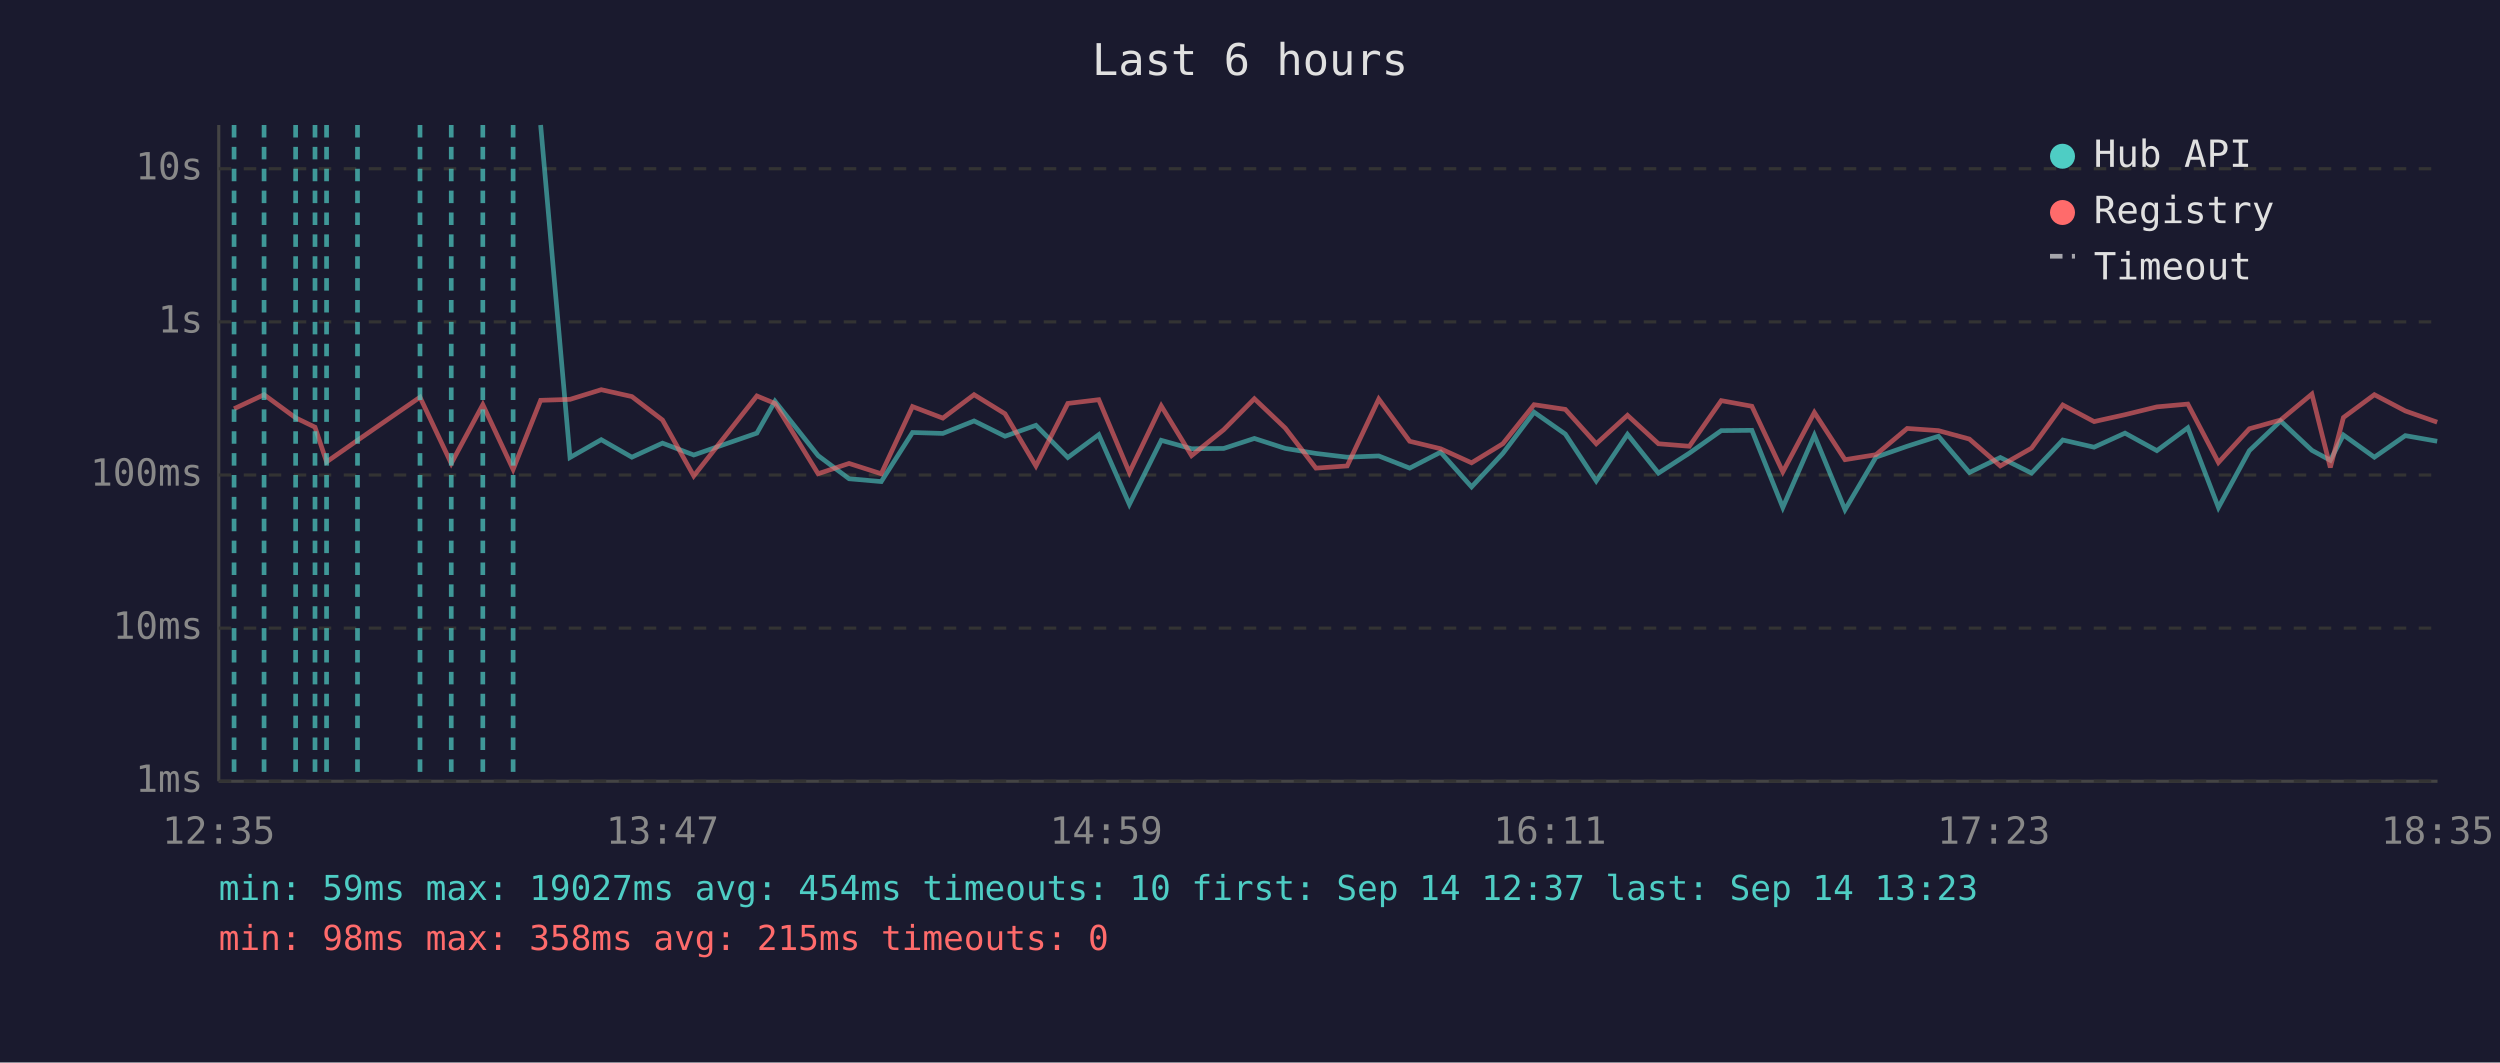
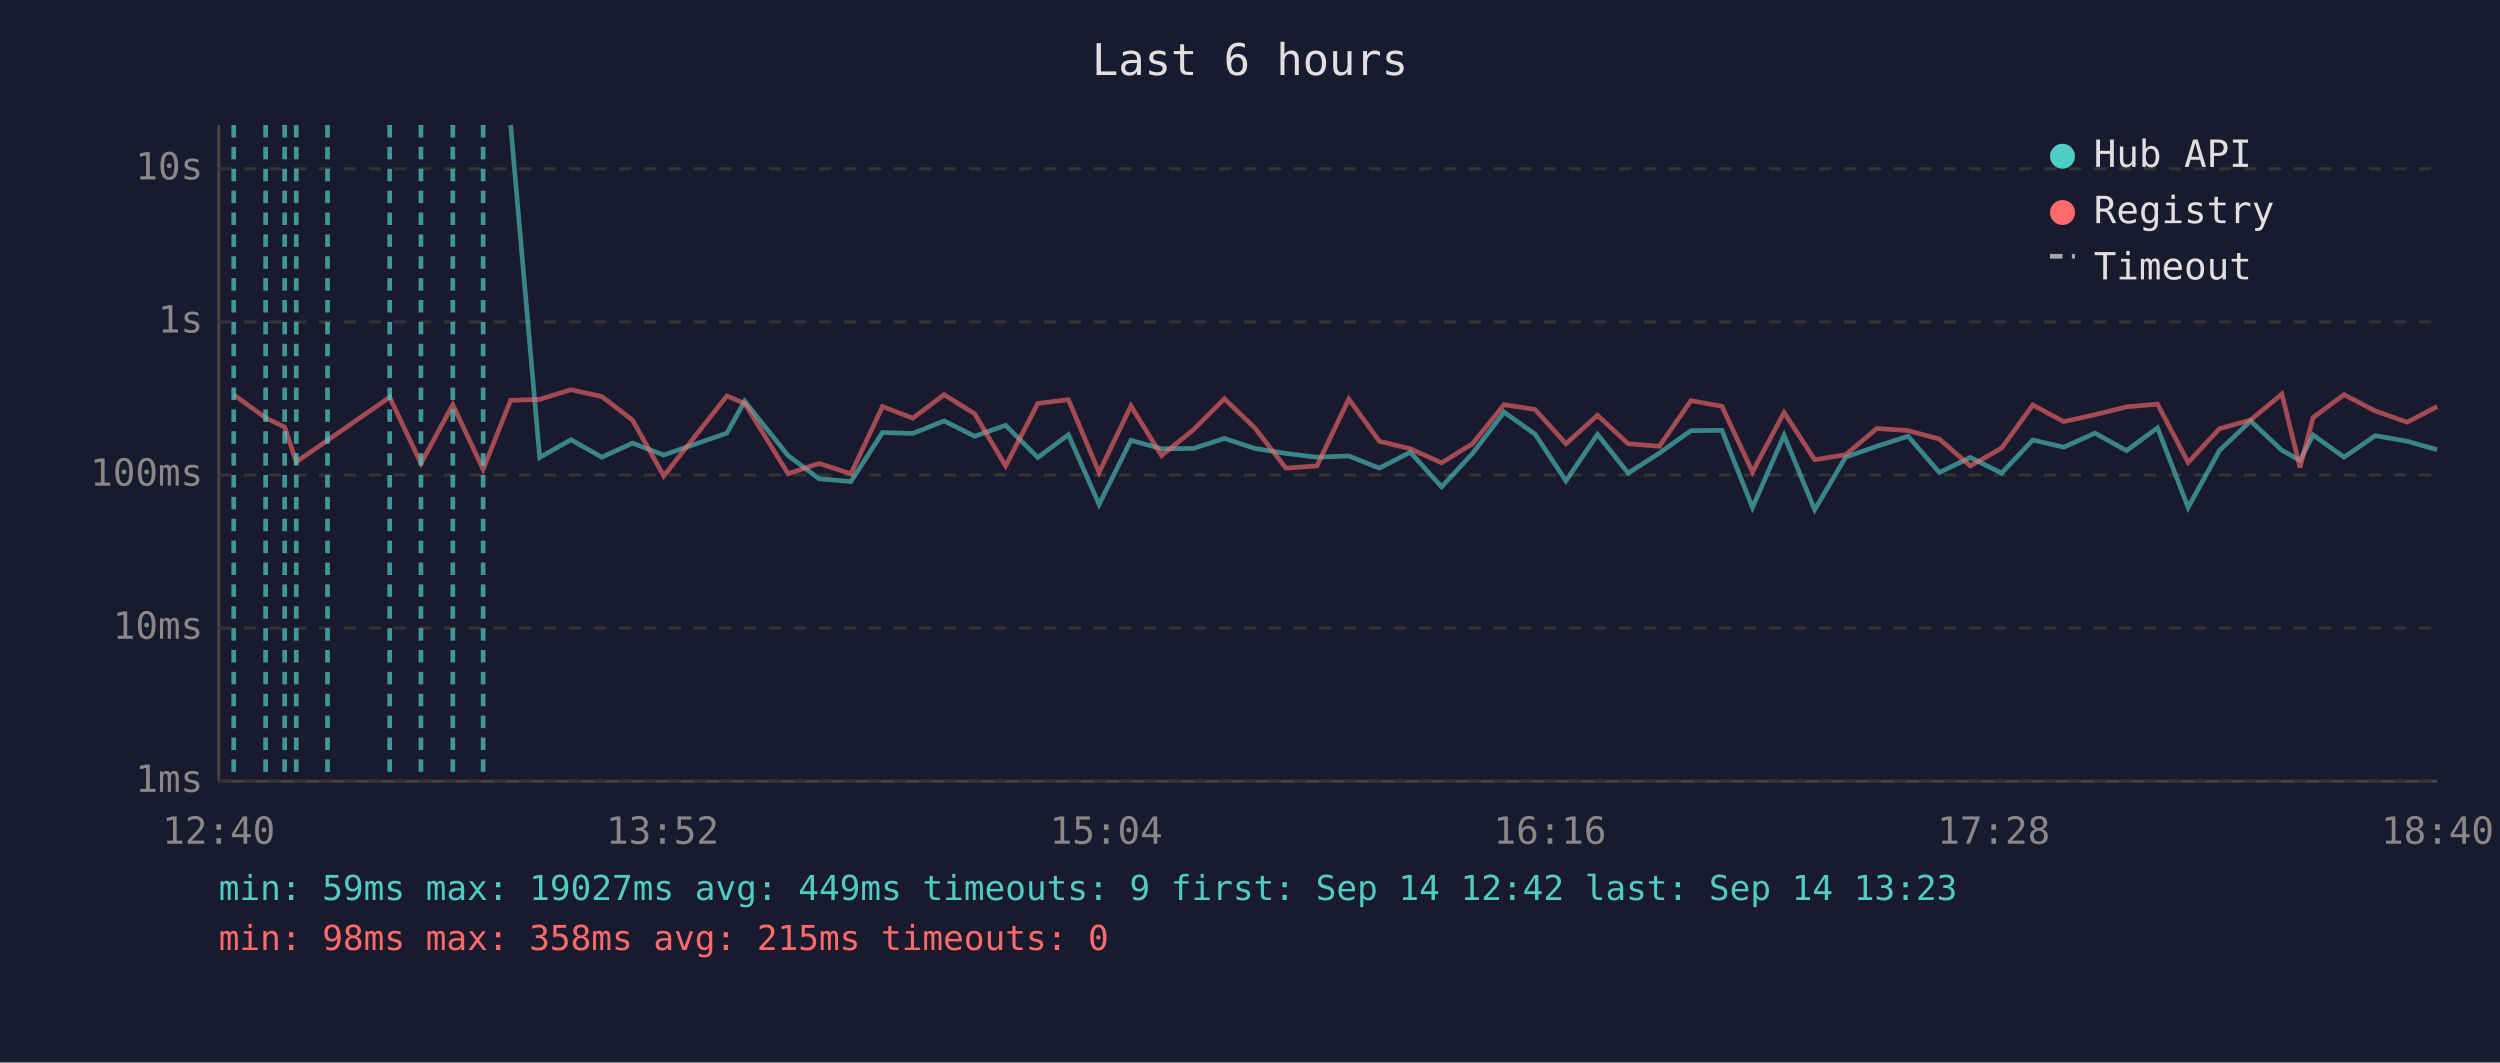
<svg xmlns="http://www.w3.org/2000/svg" viewBox="0 0 800 340" font-family="monospace" font-size="12">
  <rect width="800" height="340" fill="#1a1a2e" />
  <text x="400" y="24" fill="#e0e0e0" font-size="14" text-anchor="middle">Last 6 hours</text>
  <line x1="70" y1="40" x2="70" y2="250" stroke="#444" stroke-width="1" />
  <line x1="70" y1="250" x2="780" y2="250" stroke="#444" stroke-width="1" />
  <line x1="70" y1="250" x2="780" y2="250" stroke="#333" stroke-width="1" stroke-dasharray="4" />
  <text x="65" y="250" fill="#888" text-anchor="end" dominant-baseline="middle">1ms</text>
  <line x1="70" y1="201" x2="780" y2="201" stroke="#333" stroke-width="1" stroke-dasharray="4" />
  <text x="65" y="201" fill="#888" text-anchor="end" dominant-baseline="middle">10ms</text>
  <line x1="70" y1="152" x2="780" y2="152" stroke="#333" stroke-width="1" stroke-dasharray="4" />
  <text x="65" y="152" fill="#888" text-anchor="end" dominant-baseline="middle">100ms</text>
  <line x1="70" y1="103" x2="780" y2="103" stroke="#333" stroke-width="1" stroke-dasharray="4" />
  <text x="65" y="103" fill="#888" text-anchor="end" dominant-baseline="middle">1s</text>
  <line x1="70" y1="54" x2="780" y2="54" stroke="#333" stroke-width="1" stroke-dasharray="4" />
  <text x="65" y="54" fill="#888" text-anchor="end" dominant-baseline="middle">10s</text>
-   <text x="70" y="270" fill="#888" text-anchor="middle">12:35</text>
-   <text x="212" y="270" fill="#888" text-anchor="middle">13:47</text>
-   <text x="354" y="270" fill="#888" text-anchor="middle">14:59</text>
-   <text x="496" y="270" fill="#888" text-anchor="middle">16:11</text>
-   <text x="638" y="270" fill="#888" text-anchor="middle">17:23</text>
-   <text x="780" y="270" fill="#888" text-anchor="middle">18:35</text>
-   <polyline points="173.0,40.0 182.4,146.4 192.4,140.7 202.2,146.3 212.0,141.8 222.0,145.6 242.2,138.6 248.0,128.4 261.8,145.8 271.7,153.2 282.0,154.1 292.0,138.4 301.7,138.7 311.7,134.7 321.6,139.6 331.5,136.1 341.7,146.4 351.6,139.1 361.4,161.4 371.6,140.9 381.3,143.6 391.6,143.5 401.4,140.3 411.3,143.5 421.1,145.1 431.1,146.3 441.2,145.9 451.1,149.8 461.0,144.7 470.9,155.8 480.9,145.1 490.9,131.9 500.9,138.9 510.8,153.9 520.8,139.0 530.7,151.4 540.6,145.0 550.8,137.8 560.6,137.7 570.5,162.4 580.6,139.3 590.4,163.1 600.3,146.3 610.3,142.8 620.3,139.6 630.2,151.2 640.1,146.4 650.1,151.4 660.1,140.8 670.1,143.1 680.0,138.6 690.2,144.2 700.1,136.9 709.9,162.4 719.8,144.2 729.8,134.7 739.8,144.1 745.7,147.3 749.9,139.2 759.8,146.3 769.7,139.4 779.9,141.2" fill="none" stroke="#4ecdc4" stroke-width="1.5" opacity="0.6" />
-   <polyline points="74.9,130.8 84.5,126.3 94.6,133.7 100.8,136.7 104.5,147.8 114.4,140.9 134.4,127.1 144.4,148.3 154.5,129.5 164.2,150.2 173.0,128.1 182.4,127.8 192.4,124.7 202.2,126.9 212.0,134.4 222.0,152.3 242.2,126.7 248.0,129.1 261.8,151.6 271.7,148.3 282.0,151.6 292.0,130.1 301.7,133.8 311.7,126.3 321.6,132.4 331.5,149.1 341.7,129.1 351.6,127.9 361.4,151.2 371.6,129.9 381.3,145.8 391.6,137.5 401.4,127.6 411.3,137.0 421.1,149.8 431.1,149.1 441.2,127.7 451.1,141.2 461.0,143.6 470.9,148.1 480.9,142.0 490.9,129.5 500.9,131.0 510.8,142.0 520.8,132.9 530.7,142.0 540.6,142.8 550.8,128.2 560.6,130.0 570.5,151.0 580.6,132.0 590.4,147.1 600.3,145.5 610.3,137.1 620.3,137.8 630.2,140.5 640.1,149.1 650.1,143.4 660.1,129.6 670.1,134.9 680.0,132.7 690.2,130.2 700.1,129.3 709.9,148.0 719.8,137.2 729.8,134.4 739.8,126.1 745.7,149.6 749.9,133.6 759.8,126.3 769.7,131.5 779.9,135.1" fill="none" stroke="#ff6b6b" stroke-width="1.5" opacity="0.6" />
-   <line x1="74.9" y1="40" x2="74.9" y2="250" stroke="#4ecdc4" stroke-width="1.5" stroke-dasharray="4,3" opacity="0.7" />
-   <line x1="84.5" y1="40" x2="84.5" y2="250" stroke="#4ecdc4" stroke-width="1.5" stroke-dasharray="4,3" opacity="0.7" />
-   <line x1="94.6" y1="40" x2="94.6" y2="250" stroke="#4ecdc4" stroke-width="1.5" stroke-dasharray="4,3" opacity="0.7" />
-   <line x1="100.8" y1="40" x2="100.8" y2="250" stroke="#4ecdc4" stroke-width="1.5" stroke-dasharray="4,3" opacity="0.7" />
-   <line x1="104.5" y1="40" x2="104.5" y2="250" stroke="#4ecdc4" stroke-width="1.5" stroke-dasharray="4,3" opacity="0.7" />
-   <line x1="114.4" y1="40" x2="114.4" y2="250" stroke="#4ecdc4" stroke-width="1.5" stroke-dasharray="4,3" opacity="0.7" />
-   <line x1="134.4" y1="40" x2="134.4" y2="250" stroke="#4ecdc4" stroke-width="1.5" stroke-dasharray="4,3" opacity="0.7" />
-   <line x1="144.4" y1="40" x2="144.4" y2="250" stroke="#4ecdc4" stroke-width="1.5" stroke-dasharray="4,3" opacity="0.7" />
-   <line x1="154.5" y1="40" x2="154.5" y2="250" stroke="#4ecdc4" stroke-width="1.5" stroke-dasharray="4,3" opacity="0.7" />
-   <line x1="164.2" y1="40" x2="164.2" y2="250" stroke="#4ecdc4" stroke-width="1.5" stroke-dasharray="4,3" opacity="0.7" />
+   <text x="70" y="270" fill="#888" text-anchor="middle">12:40</text>
+   <text x="212" y="270" fill="#888" text-anchor="middle">13:52</text>
+   <text x="354" y="270" fill="#888" text-anchor="middle">15:04</text>
+   <text x="496" y="270" fill="#888" text-anchor="middle">16:16</text>
+   <text x="638" y="270" fill="#888" text-anchor="middle">17:28</text>
+   <text x="780" y="270" fill="#888" text-anchor="middle">18:40</text>
+   <polyline points="163.4,40.0 172.7,146.4 182.7,140.7 192.6,146.3 202.4,141.8 212.4,145.6 232.6,138.6 238.3,128.4 252.2,145.8 262.1,153.2 272.3,154.1 282.4,138.4 292.1,138.7 302.1,134.7 311.9,139.6 321.8,136.1 332.1,146.4 341.9,139.1 351.7,161.4 361.9,140.9 371.7,143.6 381.9,143.5 391.8,140.3 401.6,143.5 411.5,145.1 421.4,146.3 431.6,145.9 441.4,149.8 451.3,144.7 461.3,155.8 471.2,145.1 481.3,131.9 491.2,138.9 501.1,153.9 511.2,139.0 521.0,151.4 531.0,145.0 541.1,137.8 551.0,137.7 560.8,162.4 570.9,139.3 580.7,163.1 590.6,146.3 600.6,142.8 610.6,139.6 620.6,151.2 630.5,146.4 640.5,151.4 650.5,140.8 660.4,143.1 670.4,138.6 680.5,144.2 690.4,136.9 700.2,162.4 710.2,144.2 720.2,134.7 730.2,144.1 736.0,147.3 740.2,139.2 750.1,146.3 760.1,139.4 770.3,141.2 779.9,143.9" fill="none" stroke="#4ecdc4" stroke-width="1.5" opacity="0.6" />
+   <polyline points="74.8,126.3 85.0,133.7 91.1,136.7 94.8,147.8 104.8,140.9 124.7,127.1 134.7,148.3 144.9,129.5 154.6,150.2 163.4,128.1 172.7,127.8 182.7,124.7 192.6,126.9 202.4,134.4 212.4,152.3 232.6,126.7 238.3,129.1 252.2,151.6 262.1,148.3 272.3,151.6 282.4,130.1 292.1,133.8 302.1,126.3 311.9,132.4 321.8,149.1 332.1,129.1 341.9,127.9 351.7,151.2 361.9,129.9 371.7,145.8 381.9,137.5 391.8,127.6 401.6,137.0 411.5,149.8 421.4,149.1 431.6,127.7 441.4,141.2 451.3,143.6 461.3,148.1 471.2,142.0 481.3,129.5 491.2,131.0 501.1,142.0 511.2,132.9 521.0,142.0 531.0,142.8 541.1,128.2 551.0,130.0 560.8,151.0 570.9,132.0 580.7,147.1 590.6,145.5 600.6,137.1 610.6,137.8 620.6,140.5 630.5,149.1 640.5,143.4 650.5,129.6 660.4,134.9 670.4,132.7 680.5,130.2 690.4,129.3 700.2,148.0 710.2,137.2 720.2,134.4 730.2,126.1 736.0,149.6 740.2,133.6 750.1,126.3 760.1,131.5 770.3,135.1 779.9,130.1" fill="none" stroke="#ff6b6b" stroke-width="1.5" opacity="0.6" />
+   <line x1="74.8" y1="40" x2="74.8" y2="250" stroke="#4ecdc4" stroke-width="1.5" stroke-dasharray="4,3" opacity="0.7" />
+   <line x1="85.0" y1="40" x2="85.0" y2="250" stroke="#4ecdc4" stroke-width="1.5" stroke-dasharray="4,3" opacity="0.7" />
+   <line x1="91.1" y1="40" x2="91.1" y2="250" stroke="#4ecdc4" stroke-width="1.5" stroke-dasharray="4,3" opacity="0.7" />
+   <line x1="94.8" y1="40" x2="94.8" y2="250" stroke="#4ecdc4" stroke-width="1.5" stroke-dasharray="4,3" opacity="0.7" />
+   <line x1="104.8" y1="40" x2="104.8" y2="250" stroke="#4ecdc4" stroke-width="1.5" stroke-dasharray="4,3" opacity="0.7" />
+   <line x1="124.7" y1="40" x2="124.7" y2="250" stroke="#4ecdc4" stroke-width="1.5" stroke-dasharray="4,3" opacity="0.7" />
+   <line x1="134.7" y1="40" x2="134.7" y2="250" stroke="#4ecdc4" stroke-width="1.5" stroke-dasharray="4,3" opacity="0.7" />
+   <line x1="144.9" y1="40" x2="144.9" y2="250" stroke="#4ecdc4" stroke-width="1.5" stroke-dasharray="4,3" opacity="0.7" />
+   <line x1="154.6" y1="40" x2="154.6" y2="250" stroke="#4ecdc4" stroke-width="1.5" stroke-dasharray="4,3" opacity="0.7" />
  <circle cx="660" cy="50" r="4" fill="#4ecdc4" />
  <text x="670" y="50" fill="#e0e0e0" dominant-baseline="middle">Hub API</text>
  <circle cx="660" cy="68" r="4" fill="#ff6b6b" />
  <text x="670" y="68" fill="#e0e0e0" dominant-baseline="middle">Registry</text>
  <line x1="656" y1="82" x2="664" y2="82" stroke="#e0e0e0" stroke-width="1.5" stroke-dasharray="4,3" opacity="0.7" />
  <text x="670" y="86" fill="#e0e0e0" dominant-baseline="middle">Timeout</text>
-   <text x="70" y="288" fill="#4ecdc4" font-size="11">min: 59ms  max: 19027ms  avg: 454ms  timeouts: 10  first: Sep 14 12:37  last: Sep 14 13:23</text>
+   <text x="70" y="288" fill="#4ecdc4" font-size="11">min: 59ms  max: 19027ms  avg: 449ms  timeouts: 9  first: Sep 14 12:42  last: Sep 14 13:23</text>
  <text x="70" y="304" fill="#ff6b6b" font-size="11">min: 98ms  max: 358ms  avg: 215ms  timeouts: 0</text>
</svg>
